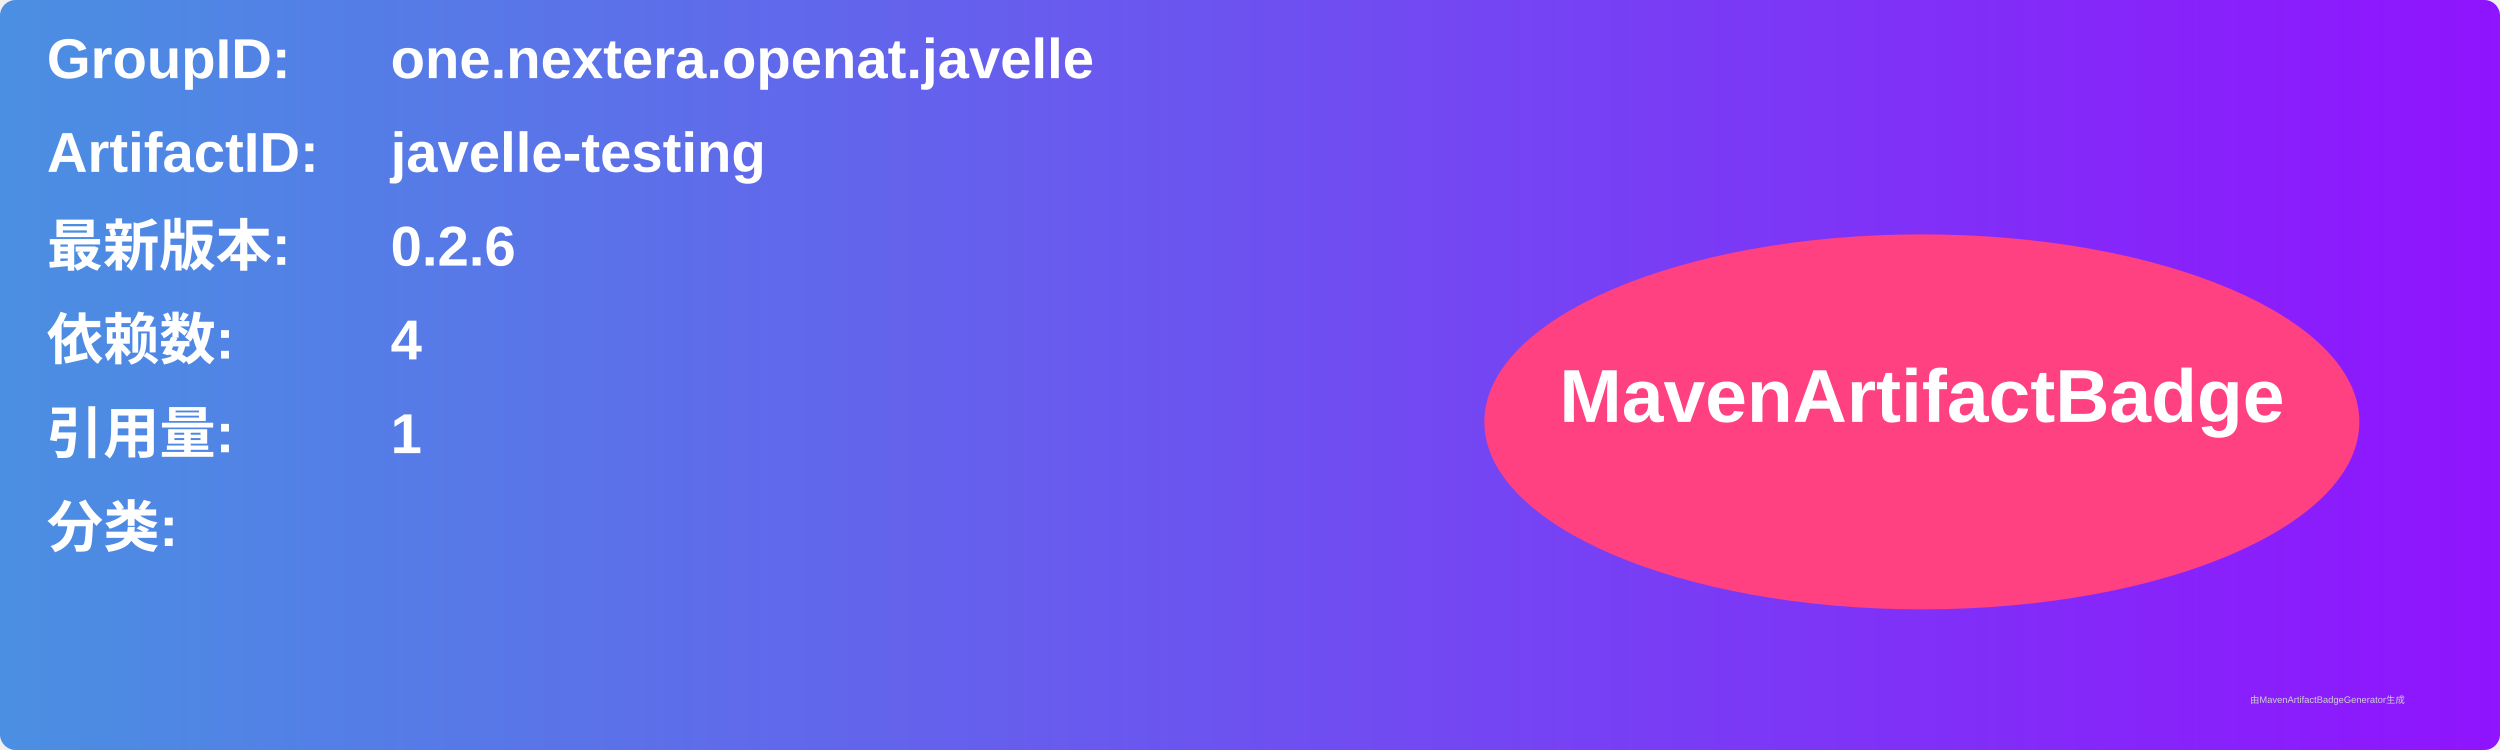
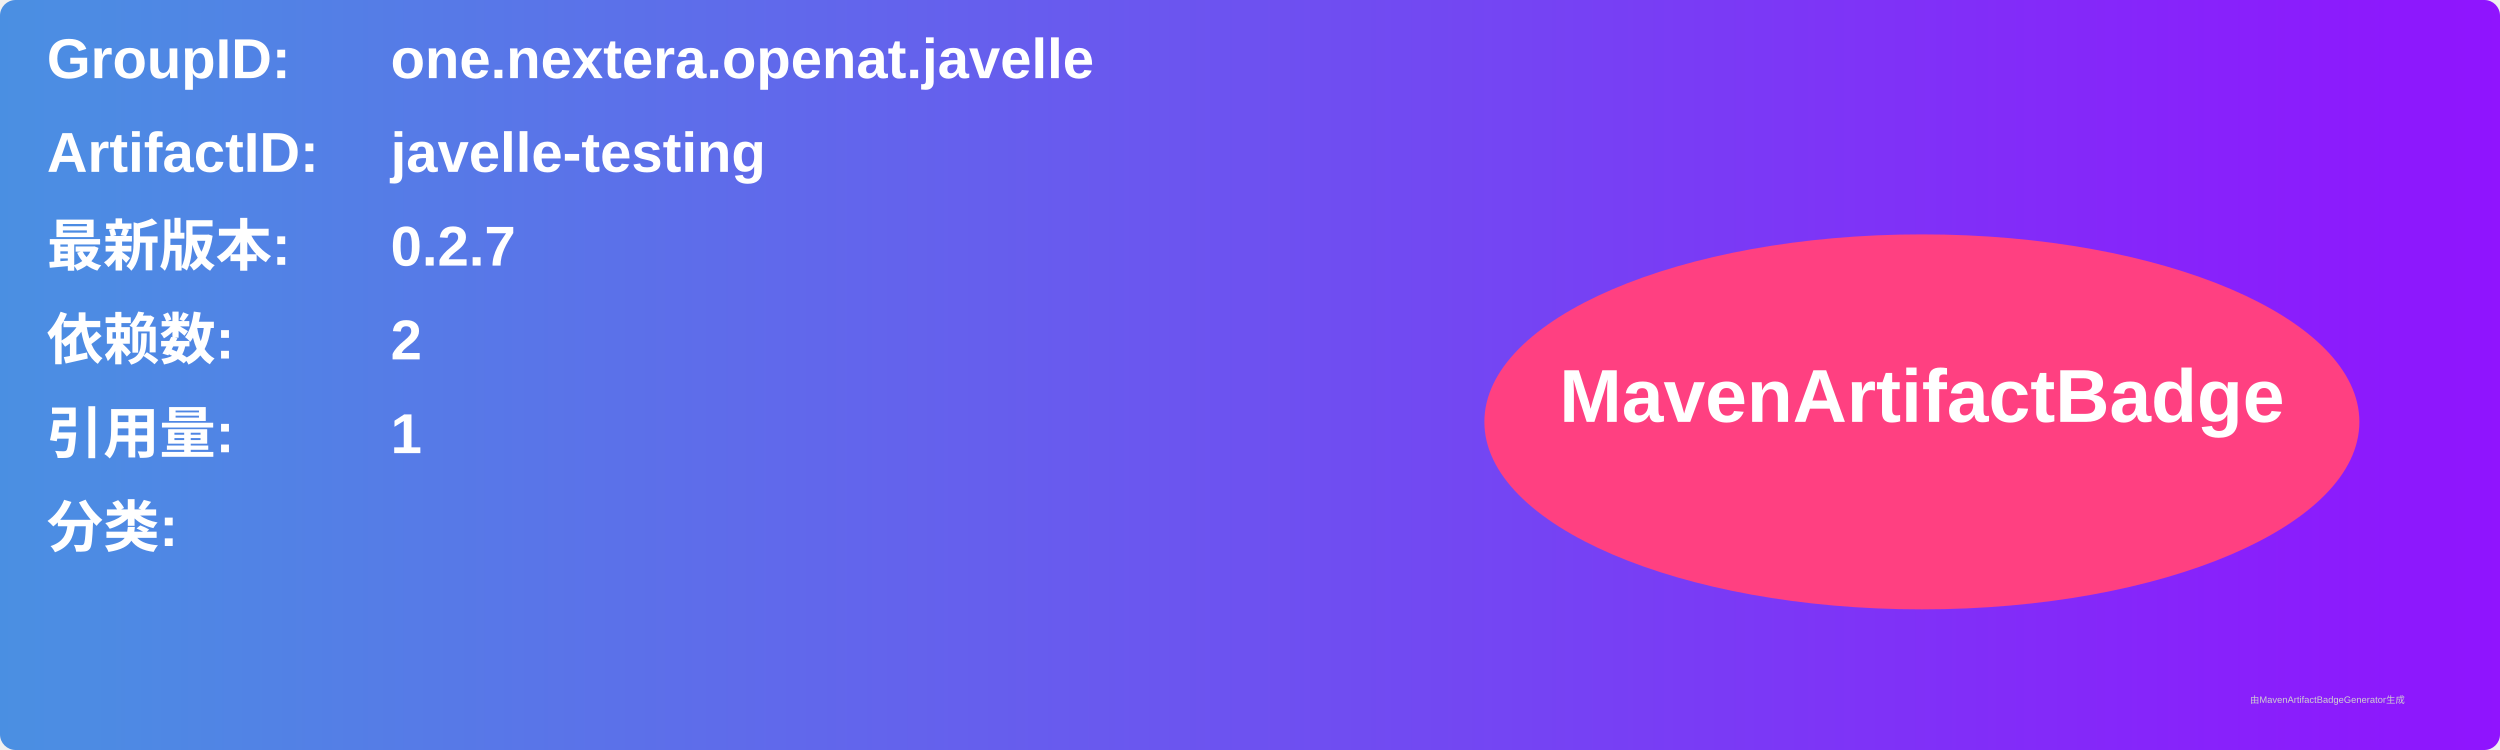
<svg xmlns="http://www.w3.org/2000/svg" width="800" height="240" viewBox="0 0 800 240">
  <linearGradient id="grad" x1="0%" y1="0%" x2="100%" y2="0%">
    <stop offset="0%" stop-color="#4a90e2" />
    <stop offset="100%" stop-color="#9013fe" />
  </linearGradient>
  <rect width="100%" height="100%" rx="5" ry="5" fill="url(#grad)" />
  <g transform="translate(15, 15)">
    <text x="0" y="10" font-family="Arial" font-size="18" fill="white" font-weight="bold" width="260">GroupID:</text>
    <text x="110" y="10" font-family="Arial" font-size="18" fill="white" font-weight="bold" width="460">one.nextera.openat.javelle</text>
    <text x="0" y="40" font-family="Arial" font-size="18" fill="white" font-weight="bold" width="260">ArtifactID:</text>
    <text x="110" y="40" font-family="Arial" font-size="18" fill="white" font-weight="bold" width="460">javelle-testing</text>
    <text x="0" y="70" font-family="Arial" font-size="18" fill="white" font-weight="bold">最新版本:</text>
    <text x="110" y="70" font-family="Arial" font-size="18" fill="white" font-weight="bold">
-       <tspan font-weight="bold">0.2.6</tspan>
+       <tspan font-weight="bold">0.2.7</tspan>
    </text>
    <text x="0" y="100" font-family="Arial" font-size="18" fill="white" font-weight="bold">依赖数: </text>
    <text x="110" y="100" font-family="Arial" font-size="18" fill="white">
-       <tspan font-weight="bold">4</tspan>
+       <tspan font-weight="bold">2</tspan>
    </text>
    <text x="0" y="130" font-family="Arial" font-size="18" fill="white" font-weight="bold">引用量: </text>
    <text x="110" y="130" font-family="Arial" font-size="18" fill="white">
      <tspan font-weight="bold">1</tspan>
    </text>
    <text x="0" y="160" font-family="Arial" font-size="18" fill="white" font-weight="bold">分类:</text>
    <text x="10" y="190" font-family="Arial" font-size="10" fill="white">
      <tspan font-weight="bold" />
    </text>
    <ellipse cx="600" cy="120" rx="140" ry="60" fill="#ff4081" />
    <text x="600" y="120" text-anchor="middle" font-family="Arial" font-size="24" fill="white" font-weight="bold">MavenArtifactBadge</text>
  </g>
  <text x="720" y="225" font-family="Arial" font-size="3" fill="#d0d0d0">由MavenArtifactBadgeGenerator生成</text>
</svg>
